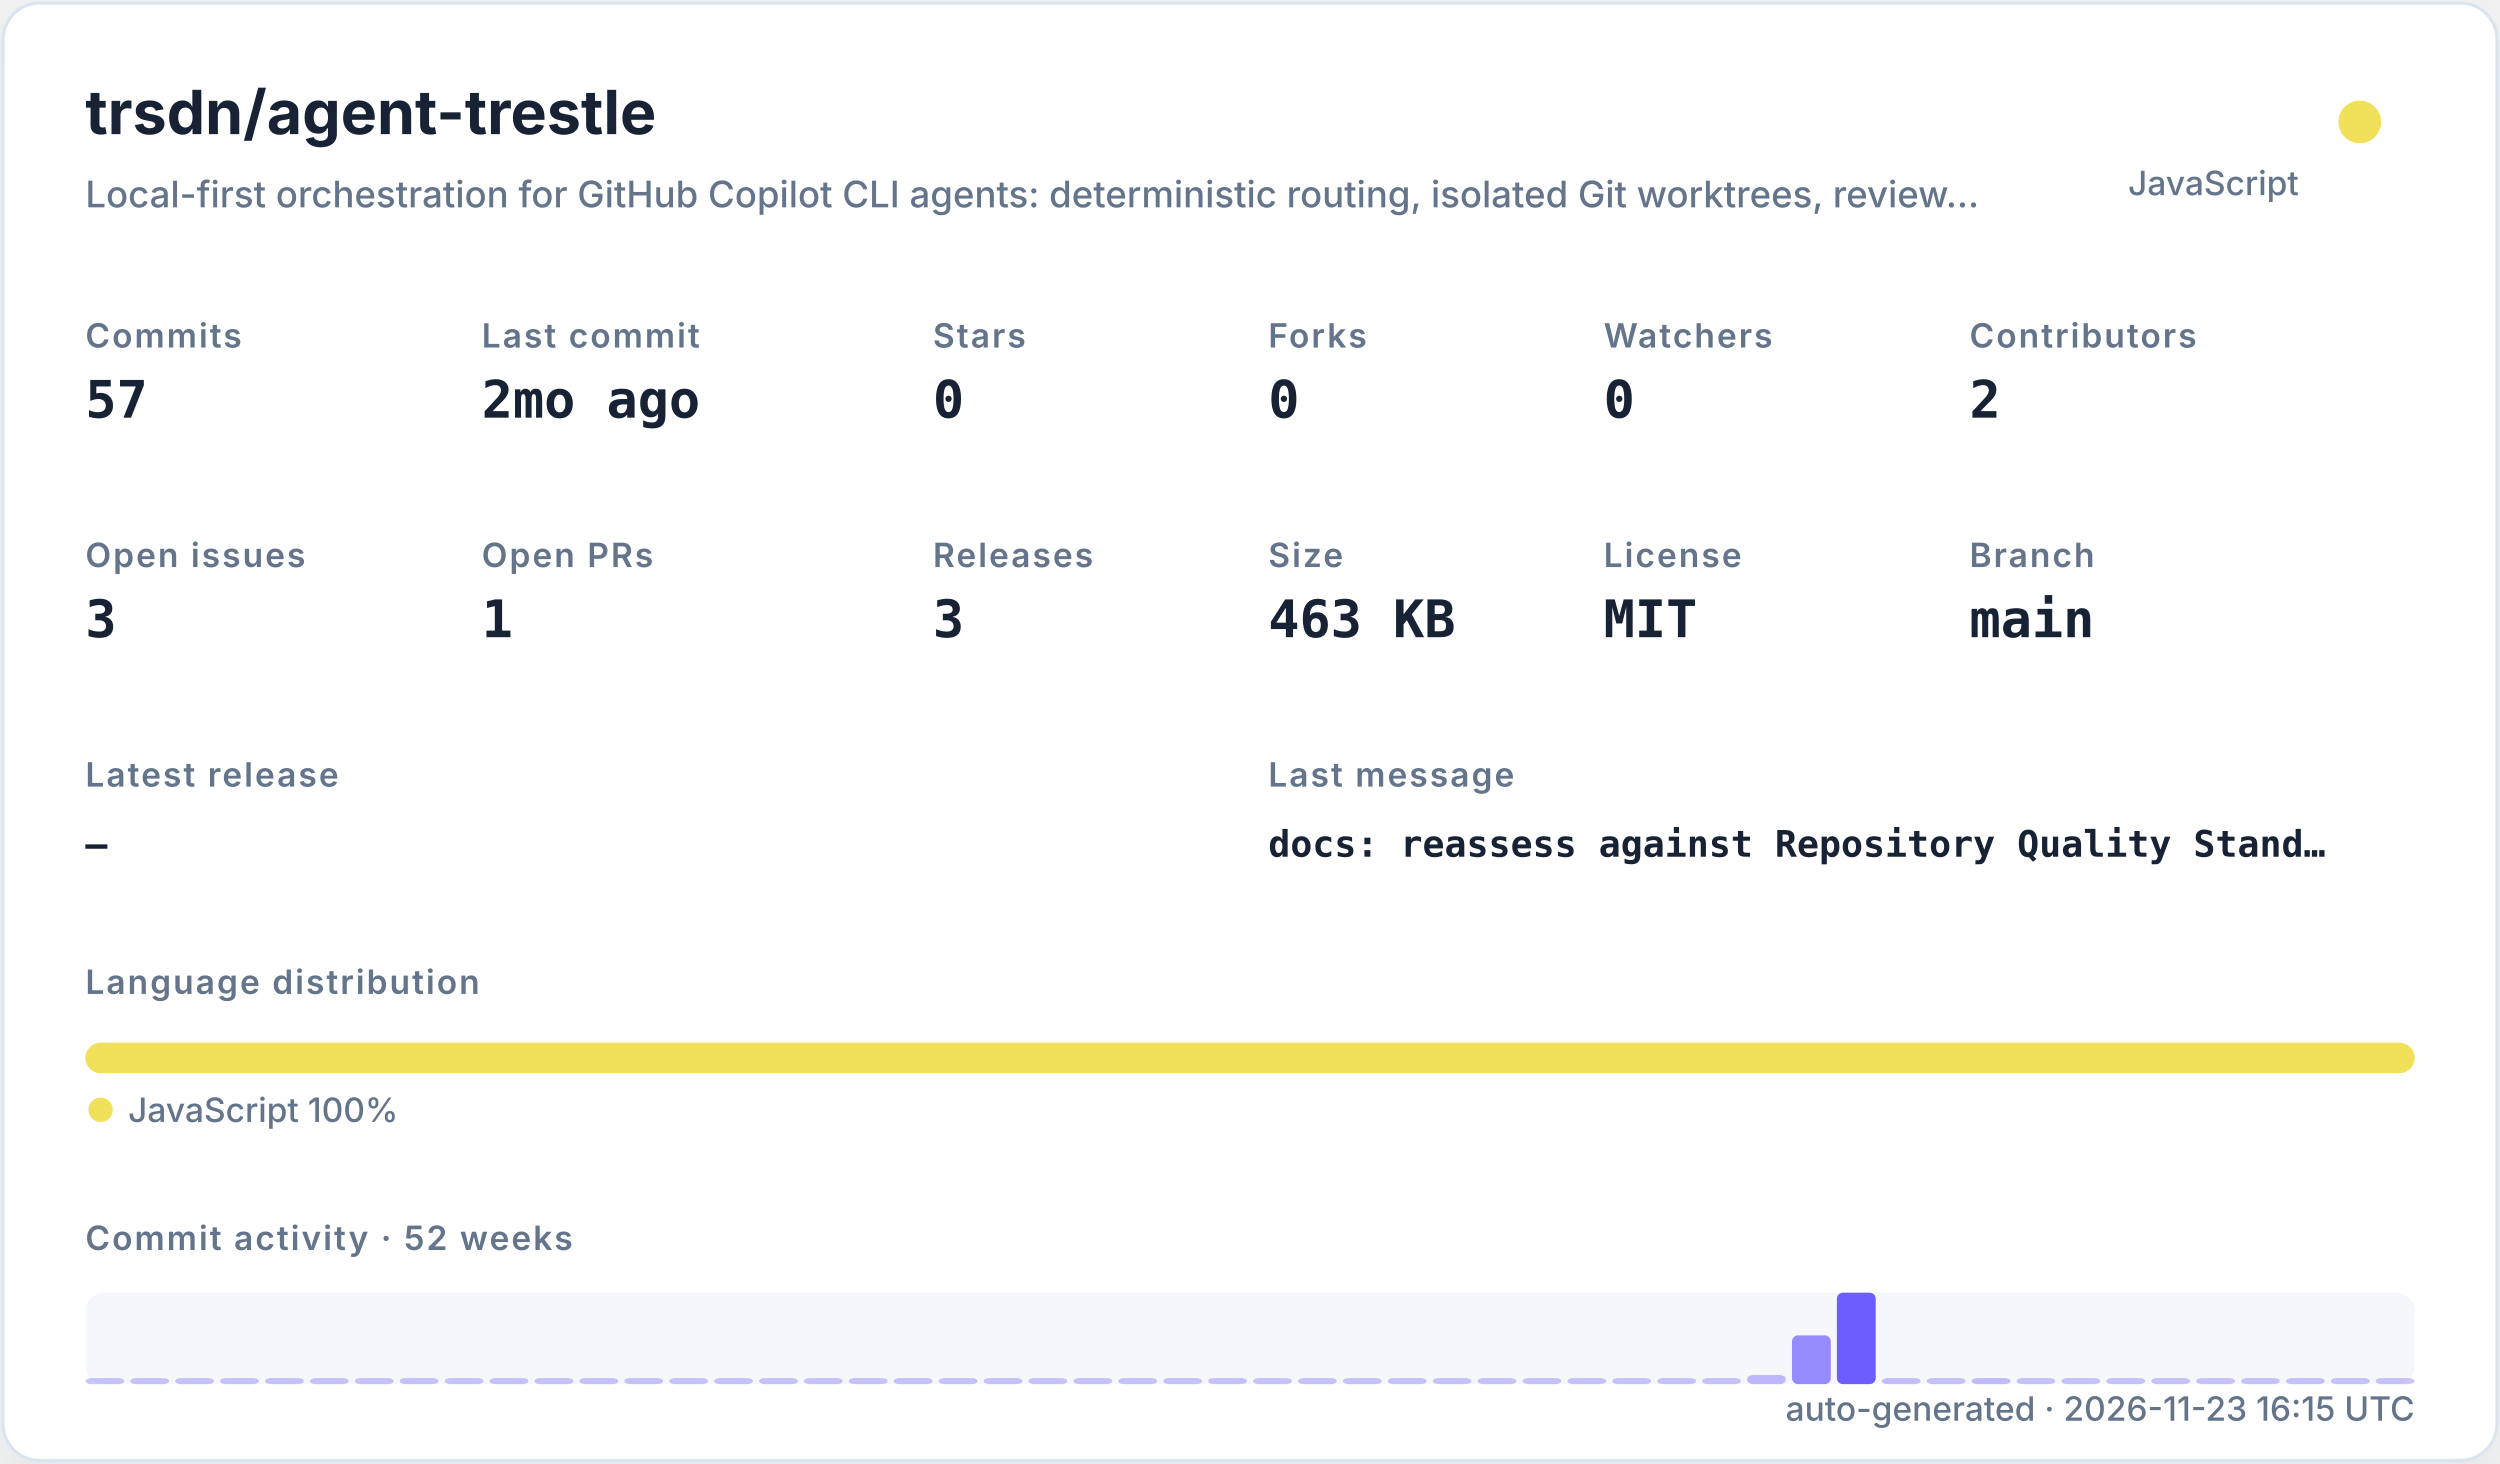
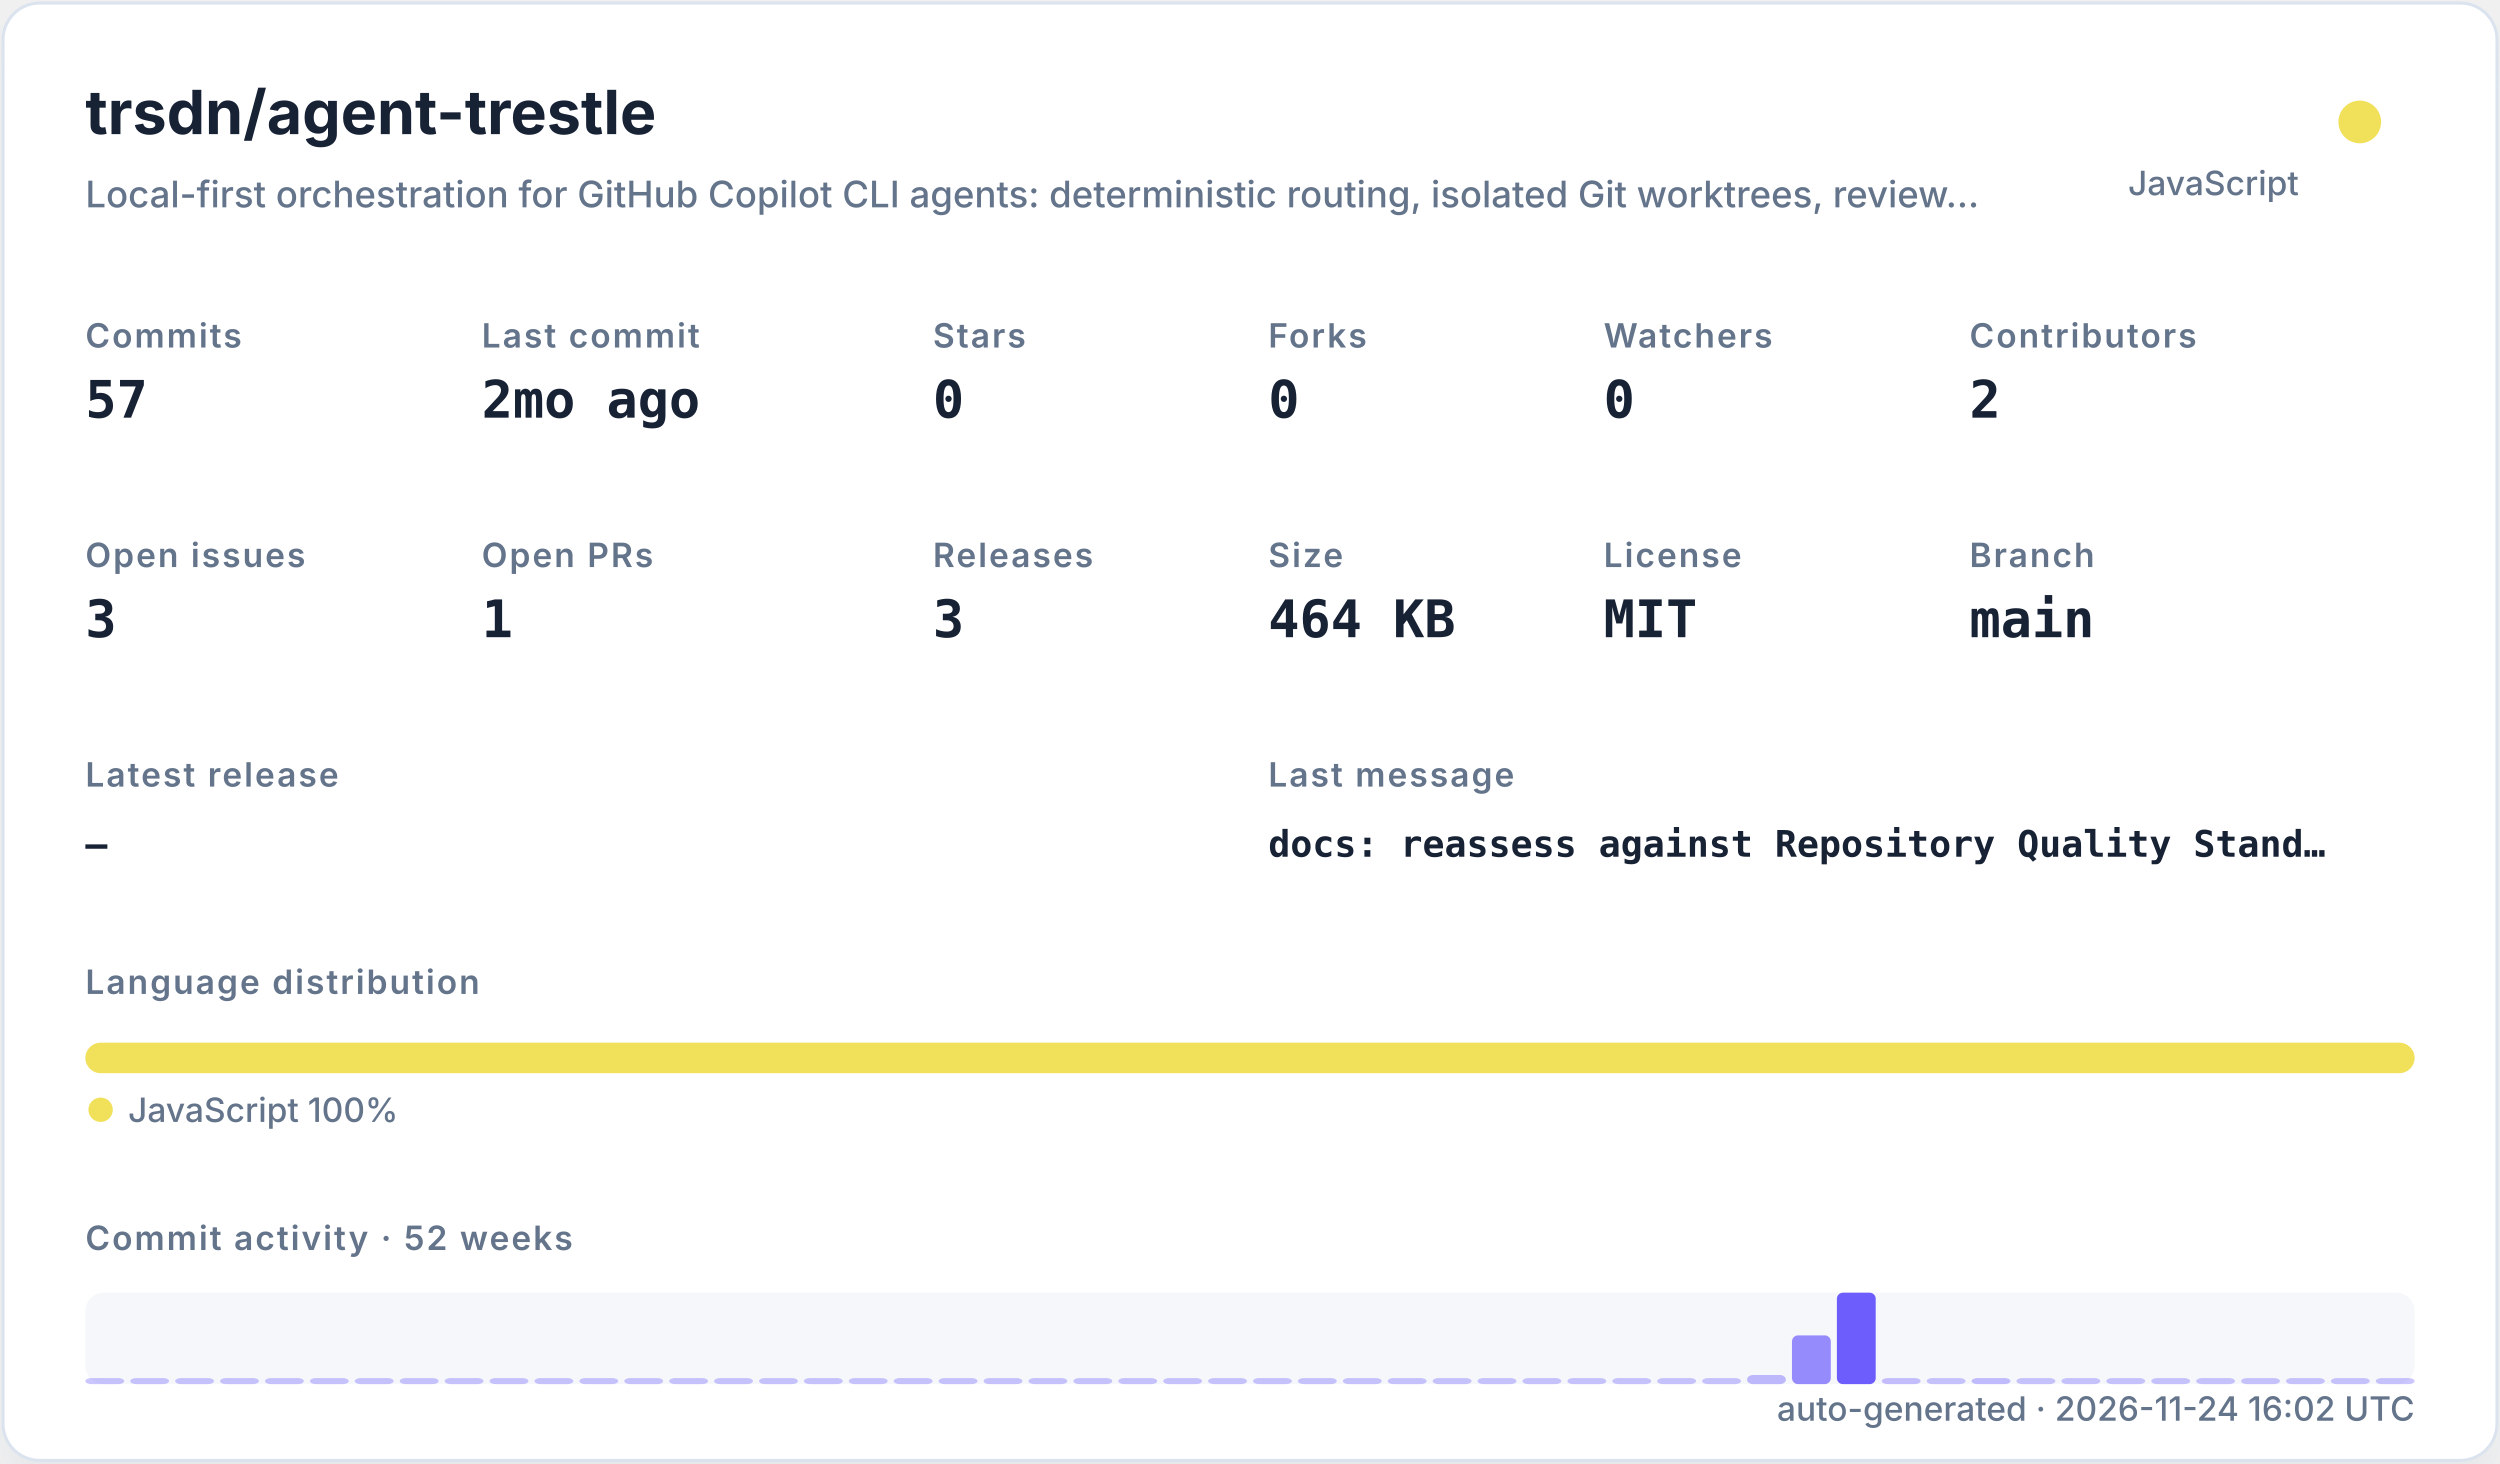
<svg xmlns="http://www.w3.org/2000/svg" width="820" height="480" viewBox="0 0 820 480" role="img">
  <defs>
    <filter id="shadow" x="-10%" y="-10%" width="120%" height="120%">
      <feDropShadow dx="0" dy="8" stdDeviation="10" flood-color="#94a3b8" flood-opacity="0.16" />
    </filter>
    <style>
    .title { font: 700 20px -apple-system,BlinkMacSystemFont,"Segoe UI",sans-serif; fill: #182235; }
    .subtitle { font: 500 12px -apple-system,BlinkMacSystemFont,"Segoe UI",sans-serif; fill: #64748b; }
    .label { font: 600 11px -apple-system,BlinkMacSystemFont,"Segoe UI",sans-serif; fill: #64748b; text-transform: uppercase; letter-spacing: .06em; }
    .value { font: 700 17px ui-monospace,SFMono-Regular,Menlo,monospace; fill: #182235; }
    .small { font: 500 11px -apple-system,BlinkMacSystemFont,"Segoe UI",sans-serif; fill: #64748b; }
    .tiny { font: 500 10px -apple-system,BlinkMacSystemFont,"Segoe UI",sans-serif; fill: #64748b; }
    .mono { font: 650 12px ui-monospace,SFMono-Regular,Menlo,monospace; fill: #182235; }
  </style>
  </defs>
  <rect x="1" y="1" width="818" height="478" rx="12" fill="#ffffff" stroke="#dbe3ef" filter="url(#shadow)" />
  <text x="28" y="44" class="title">trsdn/agent-trestle</text>
  <text x="28" y="68" class="subtitle">Local-first orchestration for GitHub Copilot CLI agents: deterministic routing, isolated Git worktrees, review…</text>
  <circle cx="774" cy="40" r="7" fill="#f1e05a" />
  <text x="754" y="64" text-anchor="end" class="small">JavaScript</text>
  <text x="28" y="114" class="label">Commits</text>
  <text x="28" y="137" class="value">57</text>
  <text x="158" y="114" class="label">Last commit</text>
  <text x="158" y="137" class="value">2mo ago</text>
  <text x="306" y="114" class="label">Stars</text>
  <text x="306" y="137" class="value">0</text>
  <text x="416" y="114" class="label">Forks</text>
  <text x="416" y="137" class="value">0</text>
  <text x="526" y="114" class="label">Watchers</text>
  <text x="526" y="137" class="value">0</text>
  <text x="646" y="114" class="label">Contributors</text>
  <text x="646" y="137" class="value">2</text>
  <text x="28" y="186" class="label">Open issues</text>
  <text x="28" y="209" class="value">3</text>
  <text x="158" y="186" class="label">Open PRs</text>
  <text x="158" y="209" class="value">1</text>
  <text x="306" y="186" class="label">Releases</text>
  <text x="306" y="209" class="value">3</text>
  <text x="416" y="186" class="label">Size</text>
-   <text x="416" y="209" class="value">463 KB</text>
+   <text x="416" y="209" class="value">464 KB</text>
  <text x="526" y="186" class="label">License</text>
  <text x="526" y="209" class="value">MIT</text>
  <text x="646" y="186" class="label">Branch</text>
  <text x="646" y="209" class="value">main</text>
  <text x="28" y="258" class="label">Latest release</text>
  <text x="28" y="281" class="mono">—</text>
  <text x="416" y="258" class="label">Last message</text>
  <text x="416" y="281" class="mono">docs: reassess against Repository Quality Stand…</text>
  <text x="28" y="326" class="label">Language distribution</text>
  <rect x="28.00" y="342" width="764.00" height="10" rx="5" fill="#f1e05a" />
  <circle cx="33" cy="364" r="4" fill="#f1e05a" />
  <text x="42" y="368" class="small">JavaScript 100%</text>
  <text x="28" y="410" class="label">Commit activity · 52 weeks</text>
  <rect x="28" y="424" width="764" height="30" rx="6" fill="#e8edf5" opacity=".42" />
  <rect x="28.00" y="452.00" width="12.73" height="2.00" rx="2" fill="#6d5dfc" opacity="0.35" />
  <rect x="42.73" y="452.00" width="12.73" height="2.00" rx="2" fill="#6d5dfc" opacity="0.35" />
  <rect x="57.46" y="452.00" width="12.73" height="2.00" rx="2" fill="#6d5dfc" opacity="0.35" />
  <rect x="72.19" y="452.00" width="12.73" height="2.00" rx="2" fill="#6d5dfc" opacity="0.35" />
  <rect x="86.92" y="452.00" width="12.73" height="2.00" rx="2" fill="#6d5dfc" opacity="0.35" />
  <rect x="101.65" y="452.00" width="12.73" height="2.00" rx="2" fill="#6d5dfc" opacity="0.35" />
  <rect x="116.38" y="452.00" width="12.73" height="2.00" rx="2" fill="#6d5dfc" opacity="0.35" />
  <rect x="131.12" y="452.00" width="12.73" height="2.00" rx="2" fill="#6d5dfc" opacity="0.35" />
  <rect x="145.85" y="452.00" width="12.73" height="2.00" rx="2" fill="#6d5dfc" opacity="0.35" />
  <rect x="160.58" y="452.00" width="12.73" height="2.00" rx="2" fill="#6d5dfc" opacity="0.35" />
  <rect x="175.31" y="452.00" width="12.73" height="2.00" rx="2" fill="#6d5dfc" opacity="0.35" />
  <rect x="190.04" y="452.00" width="12.73" height="2.00" rx="2" fill="#6d5dfc" opacity="0.35" />
  <rect x="204.77" y="452.00" width="12.73" height="2.00" rx="2" fill="#6d5dfc" opacity="0.35" />
  <rect x="219.50" y="452.00" width="12.73" height="2.00" rx="2" fill="#6d5dfc" opacity="0.35" />
  <rect x="234.23" y="452.00" width="12.73" height="2.00" rx="2" fill="#6d5dfc" opacity="0.35" />
  <rect x="248.96" y="452.00" width="12.73" height="2.00" rx="2" fill="#6d5dfc" opacity="0.35" />
  <rect x="263.69" y="452.00" width="12.73" height="2.00" rx="2" fill="#6d5dfc" opacity="0.35" />
  <rect x="278.42" y="452.00" width="12.73" height="2.00" rx="2" fill="#6d5dfc" opacity="0.35" />
  <rect x="293.15" y="452.00" width="12.73" height="2.00" rx="2" fill="#6d5dfc" opacity="0.35" />
  <rect x="307.88" y="452.00" width="12.73" height="2.00" rx="2" fill="#6d5dfc" opacity="0.35" />
  <rect x="322.62" y="452.00" width="12.73" height="2.00" rx="2" fill="#6d5dfc" opacity="0.35" />
  <rect x="337.35" y="452.00" width="12.73" height="2.00" rx="2" fill="#6d5dfc" opacity="0.35" />
  <rect x="352.08" y="452.00" width="12.73" height="2.00" rx="2" fill="#6d5dfc" opacity="0.35" />
  <rect x="366.81" y="452.00" width="12.73" height="2.00" rx="2" fill="#6d5dfc" opacity="0.35" />
  <rect x="381.54" y="452.00" width="12.73" height="2.00" rx="2" fill="#6d5dfc" opacity="0.35" />
  <rect x="396.27" y="452.00" width="12.73" height="2.00" rx="2" fill="#6d5dfc" opacity="0.35" />
  <rect x="411.00" y="452.00" width="12.73" height="2.00" rx="2" fill="#6d5dfc" opacity="0.35" />
  <rect x="425.73" y="452.00" width="12.73" height="2.00" rx="2" fill="#6d5dfc" opacity="0.35" />
  <rect x="440.46" y="452.00" width="12.73" height="2.00" rx="2" fill="#6d5dfc" opacity="0.35" />
  <rect x="455.19" y="452.00" width="12.73" height="2.00" rx="2" fill="#6d5dfc" opacity="0.35" />
  <rect x="469.92" y="452.00" width="12.73" height="2.00" rx="2" fill="#6d5dfc" opacity="0.35" />
  <rect x="484.65" y="452.00" width="12.73" height="2.00" rx="2" fill="#6d5dfc" opacity="0.35" />
  <rect x="499.38" y="452.00" width="12.73" height="2.00" rx="2" fill="#6d5dfc" opacity="0.35" />
  <rect x="514.12" y="452.00" width="12.73" height="2.00" rx="2" fill="#6d5dfc" opacity="0.35" />
  <rect x="528.85" y="452.00" width="12.73" height="2.00" rx="2" fill="#6d5dfc" opacity="0.35" />
  <rect x="543.58" y="452.00" width="12.73" height="2.00" rx="2" fill="#6d5dfc" opacity="0.35" />
  <rect x="558.31" y="452.00" width="12.73" height="2.00" rx="2" fill="#6d5dfc" opacity="0.35" />
  <rect x="573.04" y="451.00" width="12.73" height="3.00" rx="2" fill="#6d5dfc" opacity="0.41" />
  <rect x="587.77" y="438.00" width="12.73" height="16.00" rx="2" fill="#6d5dfc" opacity="0.70" />
  <rect x="602.50" y="424.00" width="12.73" height="30.00" rx="2" fill="#6d5dfc" opacity="1.00" />
  <rect x="617.23" y="452.00" width="12.73" height="2.00" rx="2" fill="#6d5dfc" opacity="0.37" />
  <rect x="631.96" y="452.00" width="12.73" height="2.00" rx="2" fill="#6d5dfc" opacity="0.35" />
  <rect x="646.69" y="452.00" width="12.73" height="2.00" rx="2" fill="#6d5dfc" opacity="0.39" />
  <rect x="661.42" y="452.00" width="12.73" height="2.00" rx="2" fill="#6d5dfc" opacity="0.35" />
  <rect x="676.15" y="452.00" width="12.73" height="2.00" rx="2" fill="#6d5dfc" opacity="0.35" />
  <rect x="690.88" y="452.00" width="12.73" height="2.00" rx="2" fill="#6d5dfc" opacity="0.35" />
  <rect x="705.62" y="452.00" width="12.73" height="2.00" rx="2" fill="#6d5dfc" opacity="0.35" />
  <rect x="720.35" y="452.00" width="12.73" height="2.00" rx="2" fill="#6d5dfc" opacity="0.35" />
  <rect x="735.08" y="452.00" width="12.73" height="2.00" rx="2" fill="#6d5dfc" opacity="0.35" />
  <rect x="749.81" y="452.00" width="12.73" height="2.00" rx="2" fill="#6d5dfc" opacity="0.35" />
  <rect x="764.54" y="452.00" width="12.73" height="2.00" rx="2" fill="#6d5dfc" opacity="0.35" />
  <rect x="779.27" y="452.00" width="12.73" height="2.00" rx="2" fill="#6d5dfc" opacity="0.35" />
-   <text x="792" y="466" text-anchor="end" class="small">auto-generated · 2026-11-23 16:15 UTC</text>
+   <text x="792" y="466" text-anchor="end" class="small">auto-generated · 2026-11-24 16:02 UTC</text>
</svg>
